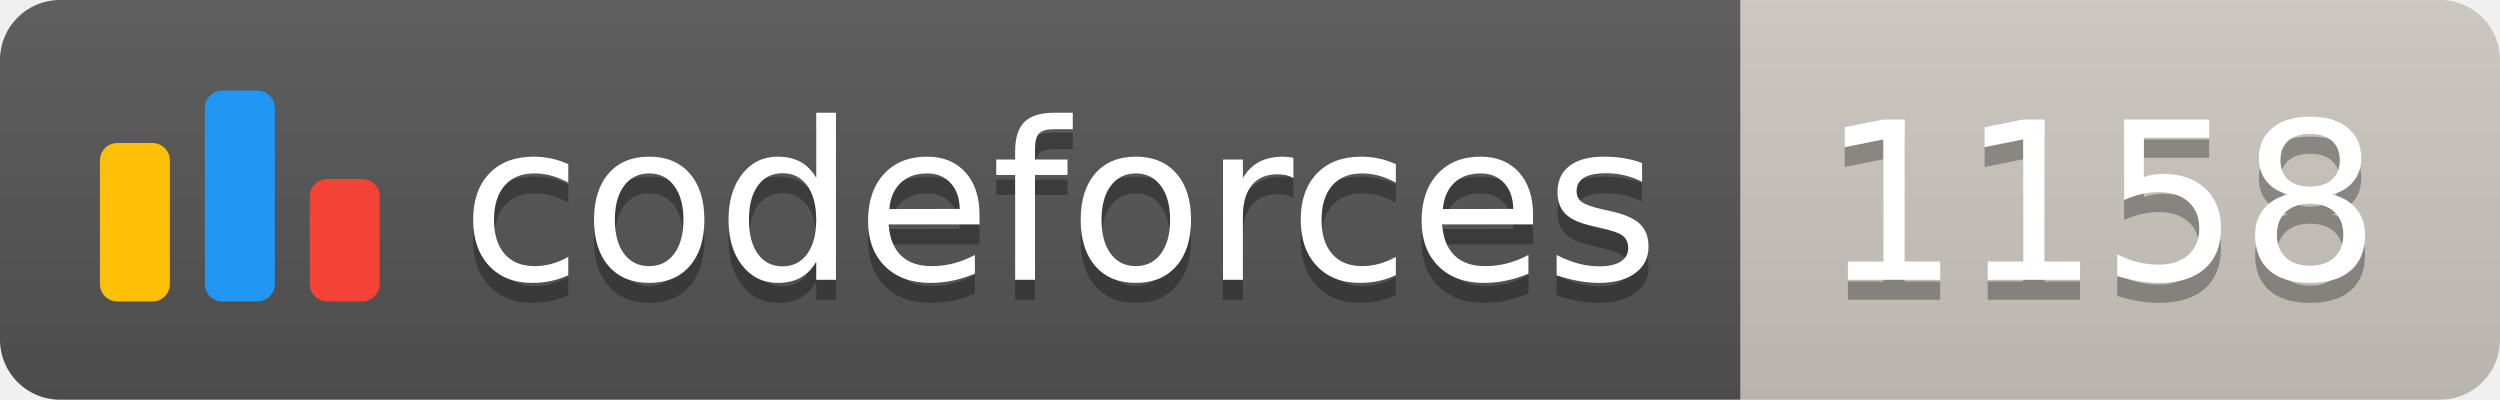
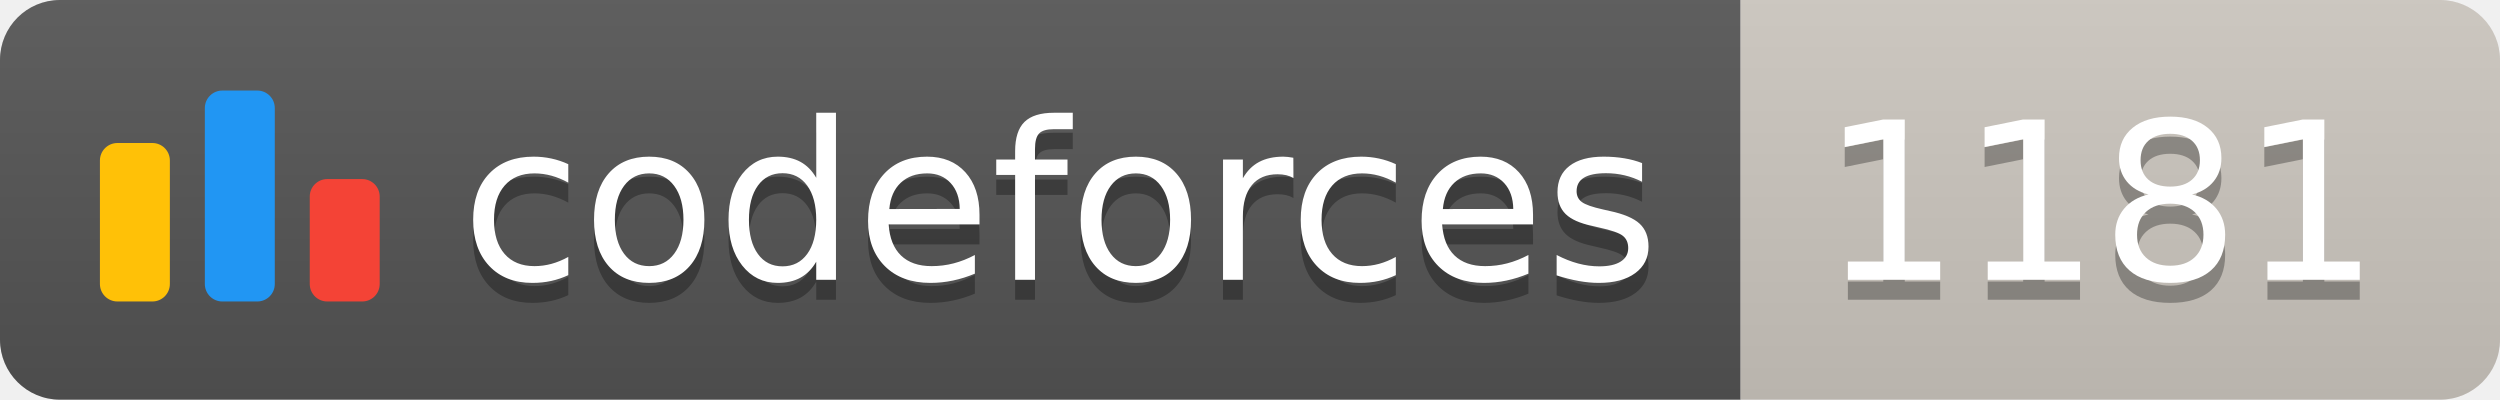
<svg xmlns="http://www.w3.org/2000/svg" width="125.1" height="20">
  <linearGradient id="smooth" x2="0" y2="100%">
    <stop offset="0" stop-color="#bbb" stop-opacity=".1" />
    <stop offset="1" stop-opacity=".1" />
  </linearGradient>
  <clipPath id="round">
    <rect width="125.1" height="20" rx="3" fill="#fff" />
  </clipPath>
  <g clip-path="url(#round)">
    <rect width="87.1" height="20" fill="#555" />
    <rect x="87.1" width="38.0" height="20" fill="#cec8c1" />
    <rect width="125.1" height="20" fill="url(#smooth)" />
  </g>
  <g fill="#fff" text-anchor="middle" font-family="DejaVu Sans,Verdana,Geneva,sans-serif" font-size="110">
    <svg x="5" y="3" class="logo" width="14" height="14" viewBox="0 0 32 25" fill="none">
      <rect y="6" width="8" height="18.125" rx="2" fill="#FFC107" />
      <rect x="24" y="10.125" width="8" height="14" rx="2" fill="#F44336" />
      <rect x="12" width="8" height="24.125" rx="2" fill="#2196F3" />
    </svg>
    <text x="530.5" y="150" fill="#010101" fill-opacity=".3" transform="scale(0.1)" textLength="601.0" lengthAdjust="spacing">codeforces
        </text>
    <text x="530.5" y="140" transform="scale(0.1)" textLength="601.0" lengthAdjust="spacing">codeforces</text>
-     <text x="1051.0" y="150" fill="#010101" fill-opacity=".3" transform="scale(0.1)" textLength="280.0" lengthAdjust="spacing">1158
+     <text x="1051.0" y="150" fill="#010101" fill-opacity=".3" transform="scale(0.1)" textLength="280.0" lengthAdjust="spacing">1181
        </text>
-     <text x="1051.0" y="140" transform="scale(0.1)" textLength="280.0" lengthAdjust="spacing">1158</text>
+     <text x="1051.0" y="140" transform="scale(0.1)" textLength="280.0" lengthAdjust="spacing">1181</text>
  </g>
</svg>
